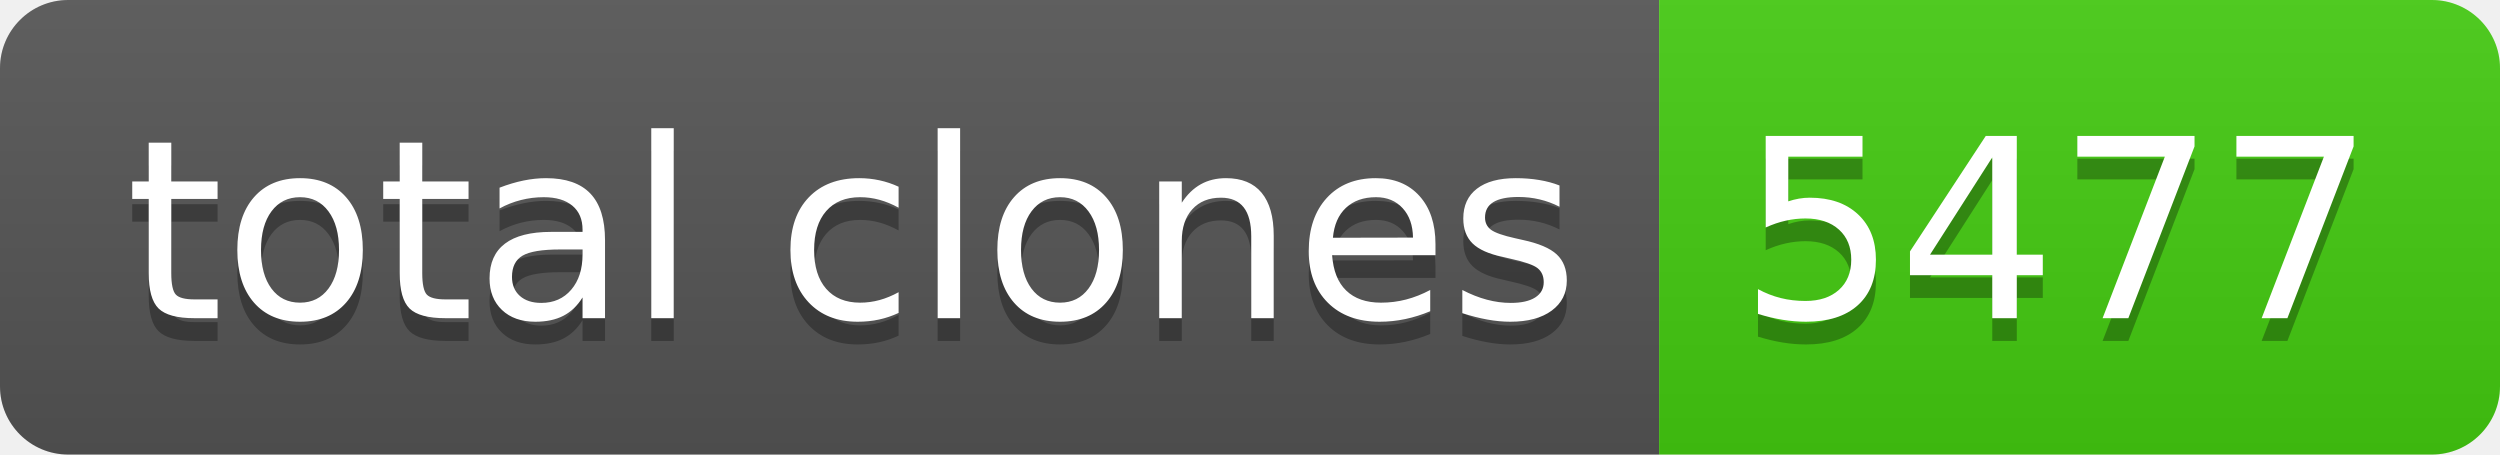
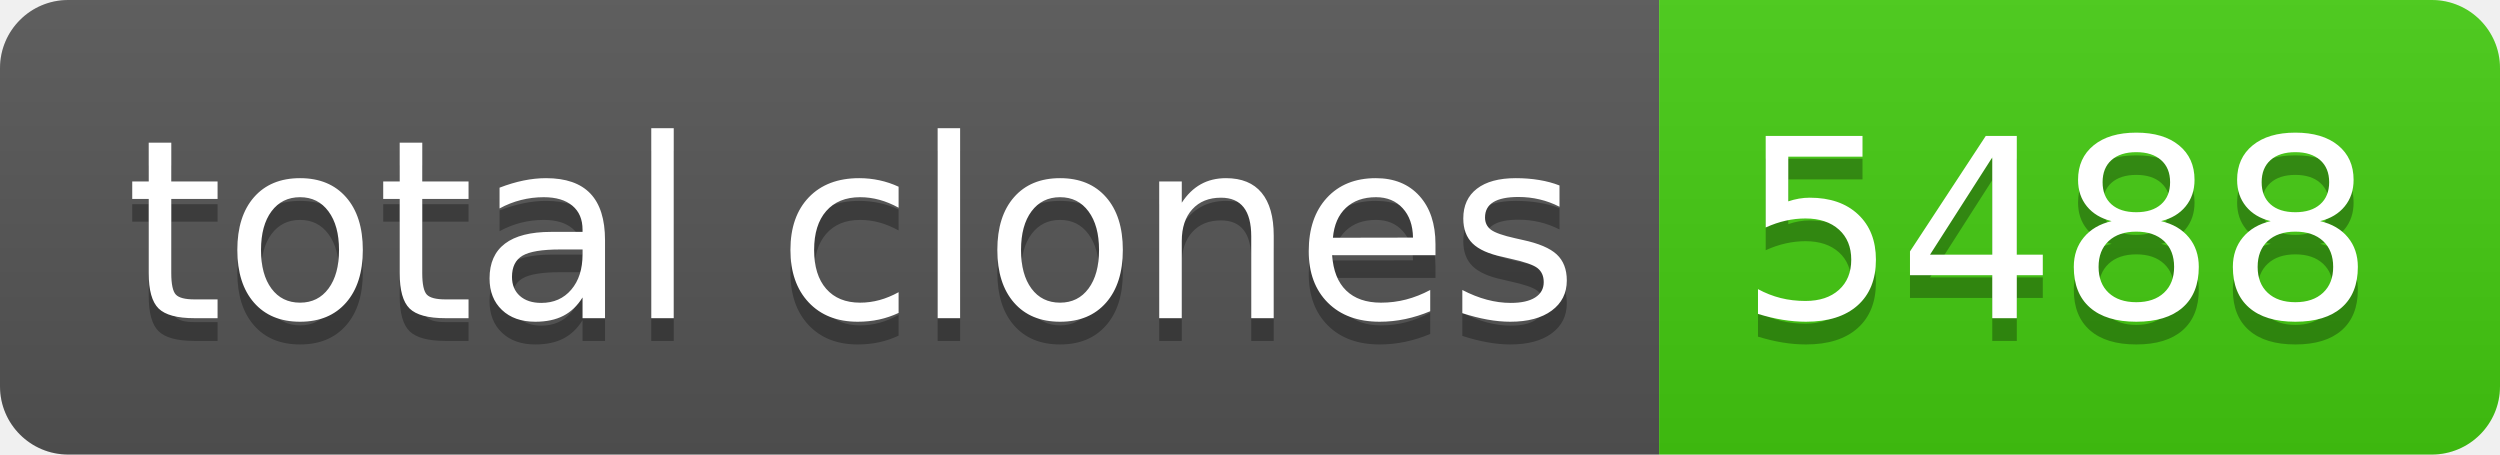
- <svg xmlns="http://www.w3.org/2000/svg" width="110" height="20" role="img" aria-label="total clones: 5477">
+ <svg xmlns="http://www.w3.org/2000/svg" width="110" height="20" role="img" aria-label="total clones: 5488">
  <linearGradient id="s" x2="0" y2="100%">
    <stop offset="0" stop-color="#bbb" stop-opacity=".1" />
    <stop offset="1" stop-opacity=".1" />
  </linearGradient>
  <clipPath id="r">
    <rect width="110" height="20" rx="3" fill="#fff" />
  </clipPath>
  <g clip-path="url(#r)">
    <rect width="73" height="20" fill="#555" />
    <rect x="73" width="37" height="20" fill="#4c1" />
    <rect width="110" height="20" fill="url(#s)" />
  </g>
  <g fill="#fff" text-anchor="middle" font-family="Verdana,Geneva,DejaVu Sans,sans-serif" text-rendering="geometricPrecision" font-size="110">
    <text aria-hidden="true" x="375" y="150" fill="#010101" fill-opacity=".3" transform="scale(.1)" textLength="630">total clones</text>
    <text x="375" y="140" transform="scale(.1)" fill="#fff" textLength="630">total clones</text>
-     <text aria-hidden="true" x="905" y="150" fill="#010101" fill-opacity=".3" transform="scale(.1)" textLength="270">5477</text>
-     <text x="905" y="140" transform="scale(.1)" fill="#fff" textLength="270">5477</text>
+     <text aria-hidden="true" x="905" y="150" fill="#010101" fill-opacity=".3" transform="scale(.1)" textLength="270">5488</text>
+     <text x="905" y="140" transform="scale(.1)" fill="#fff" textLength="270">5488</text>
  </g>
</svg>
